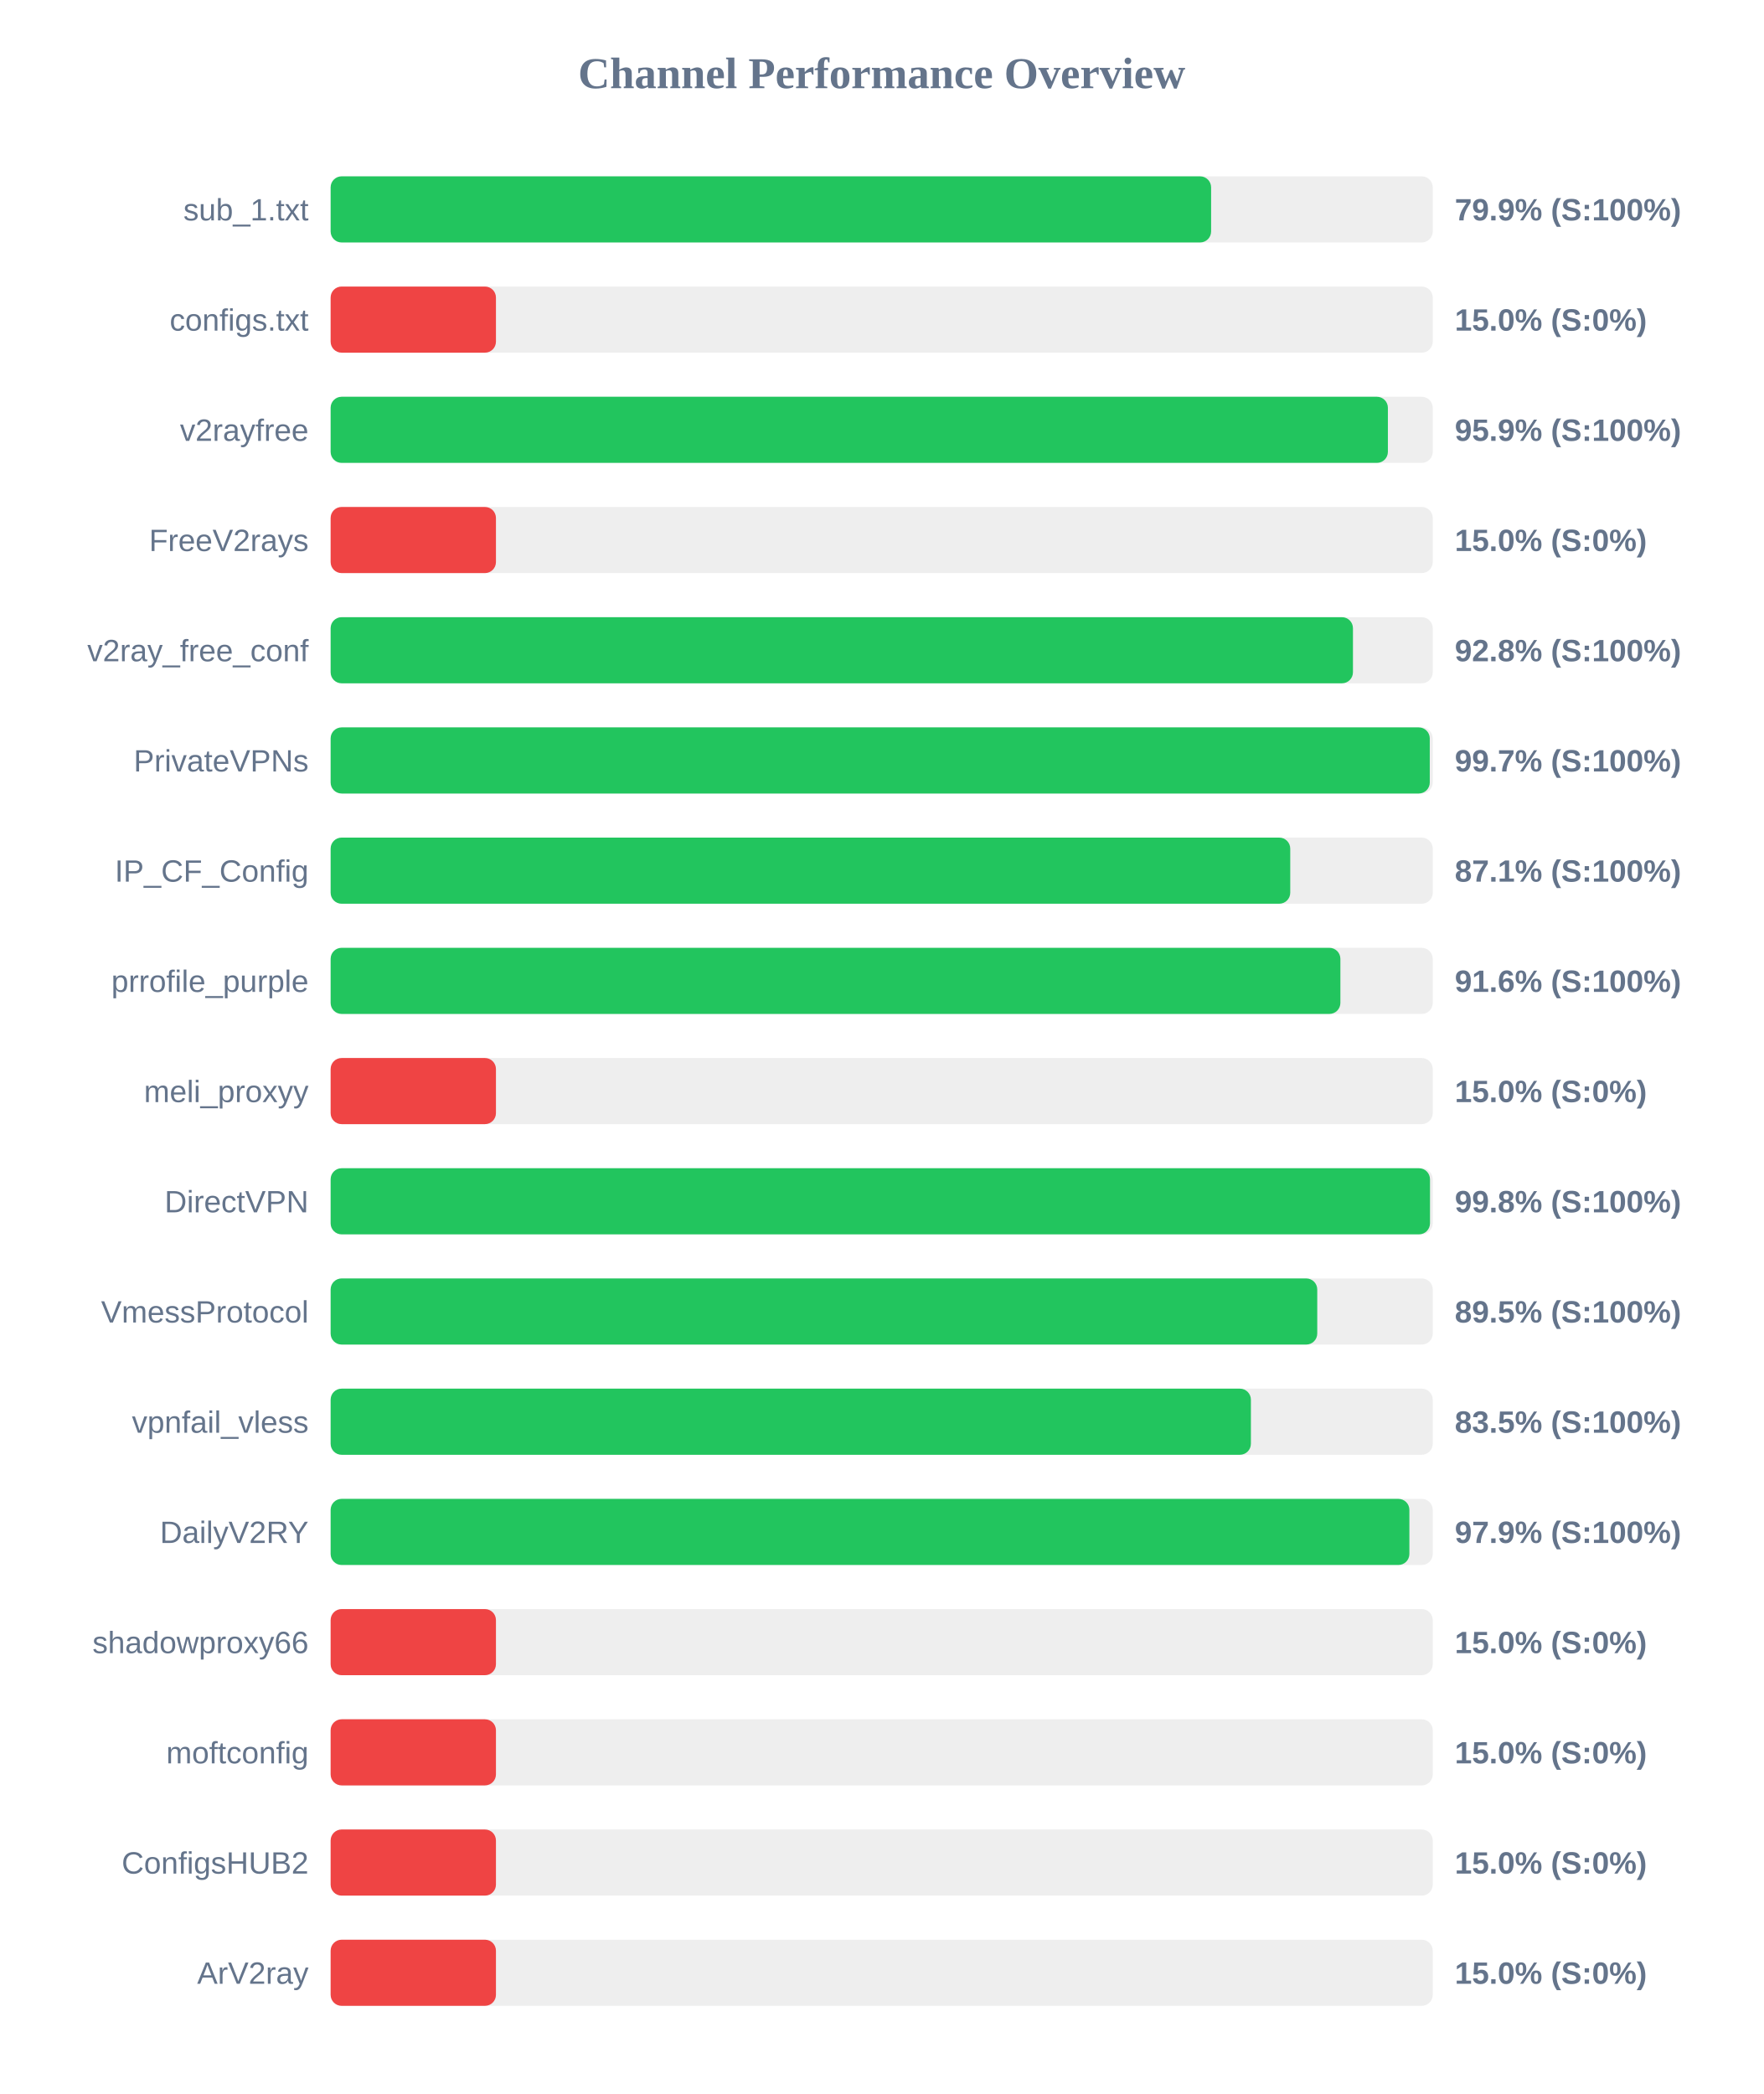
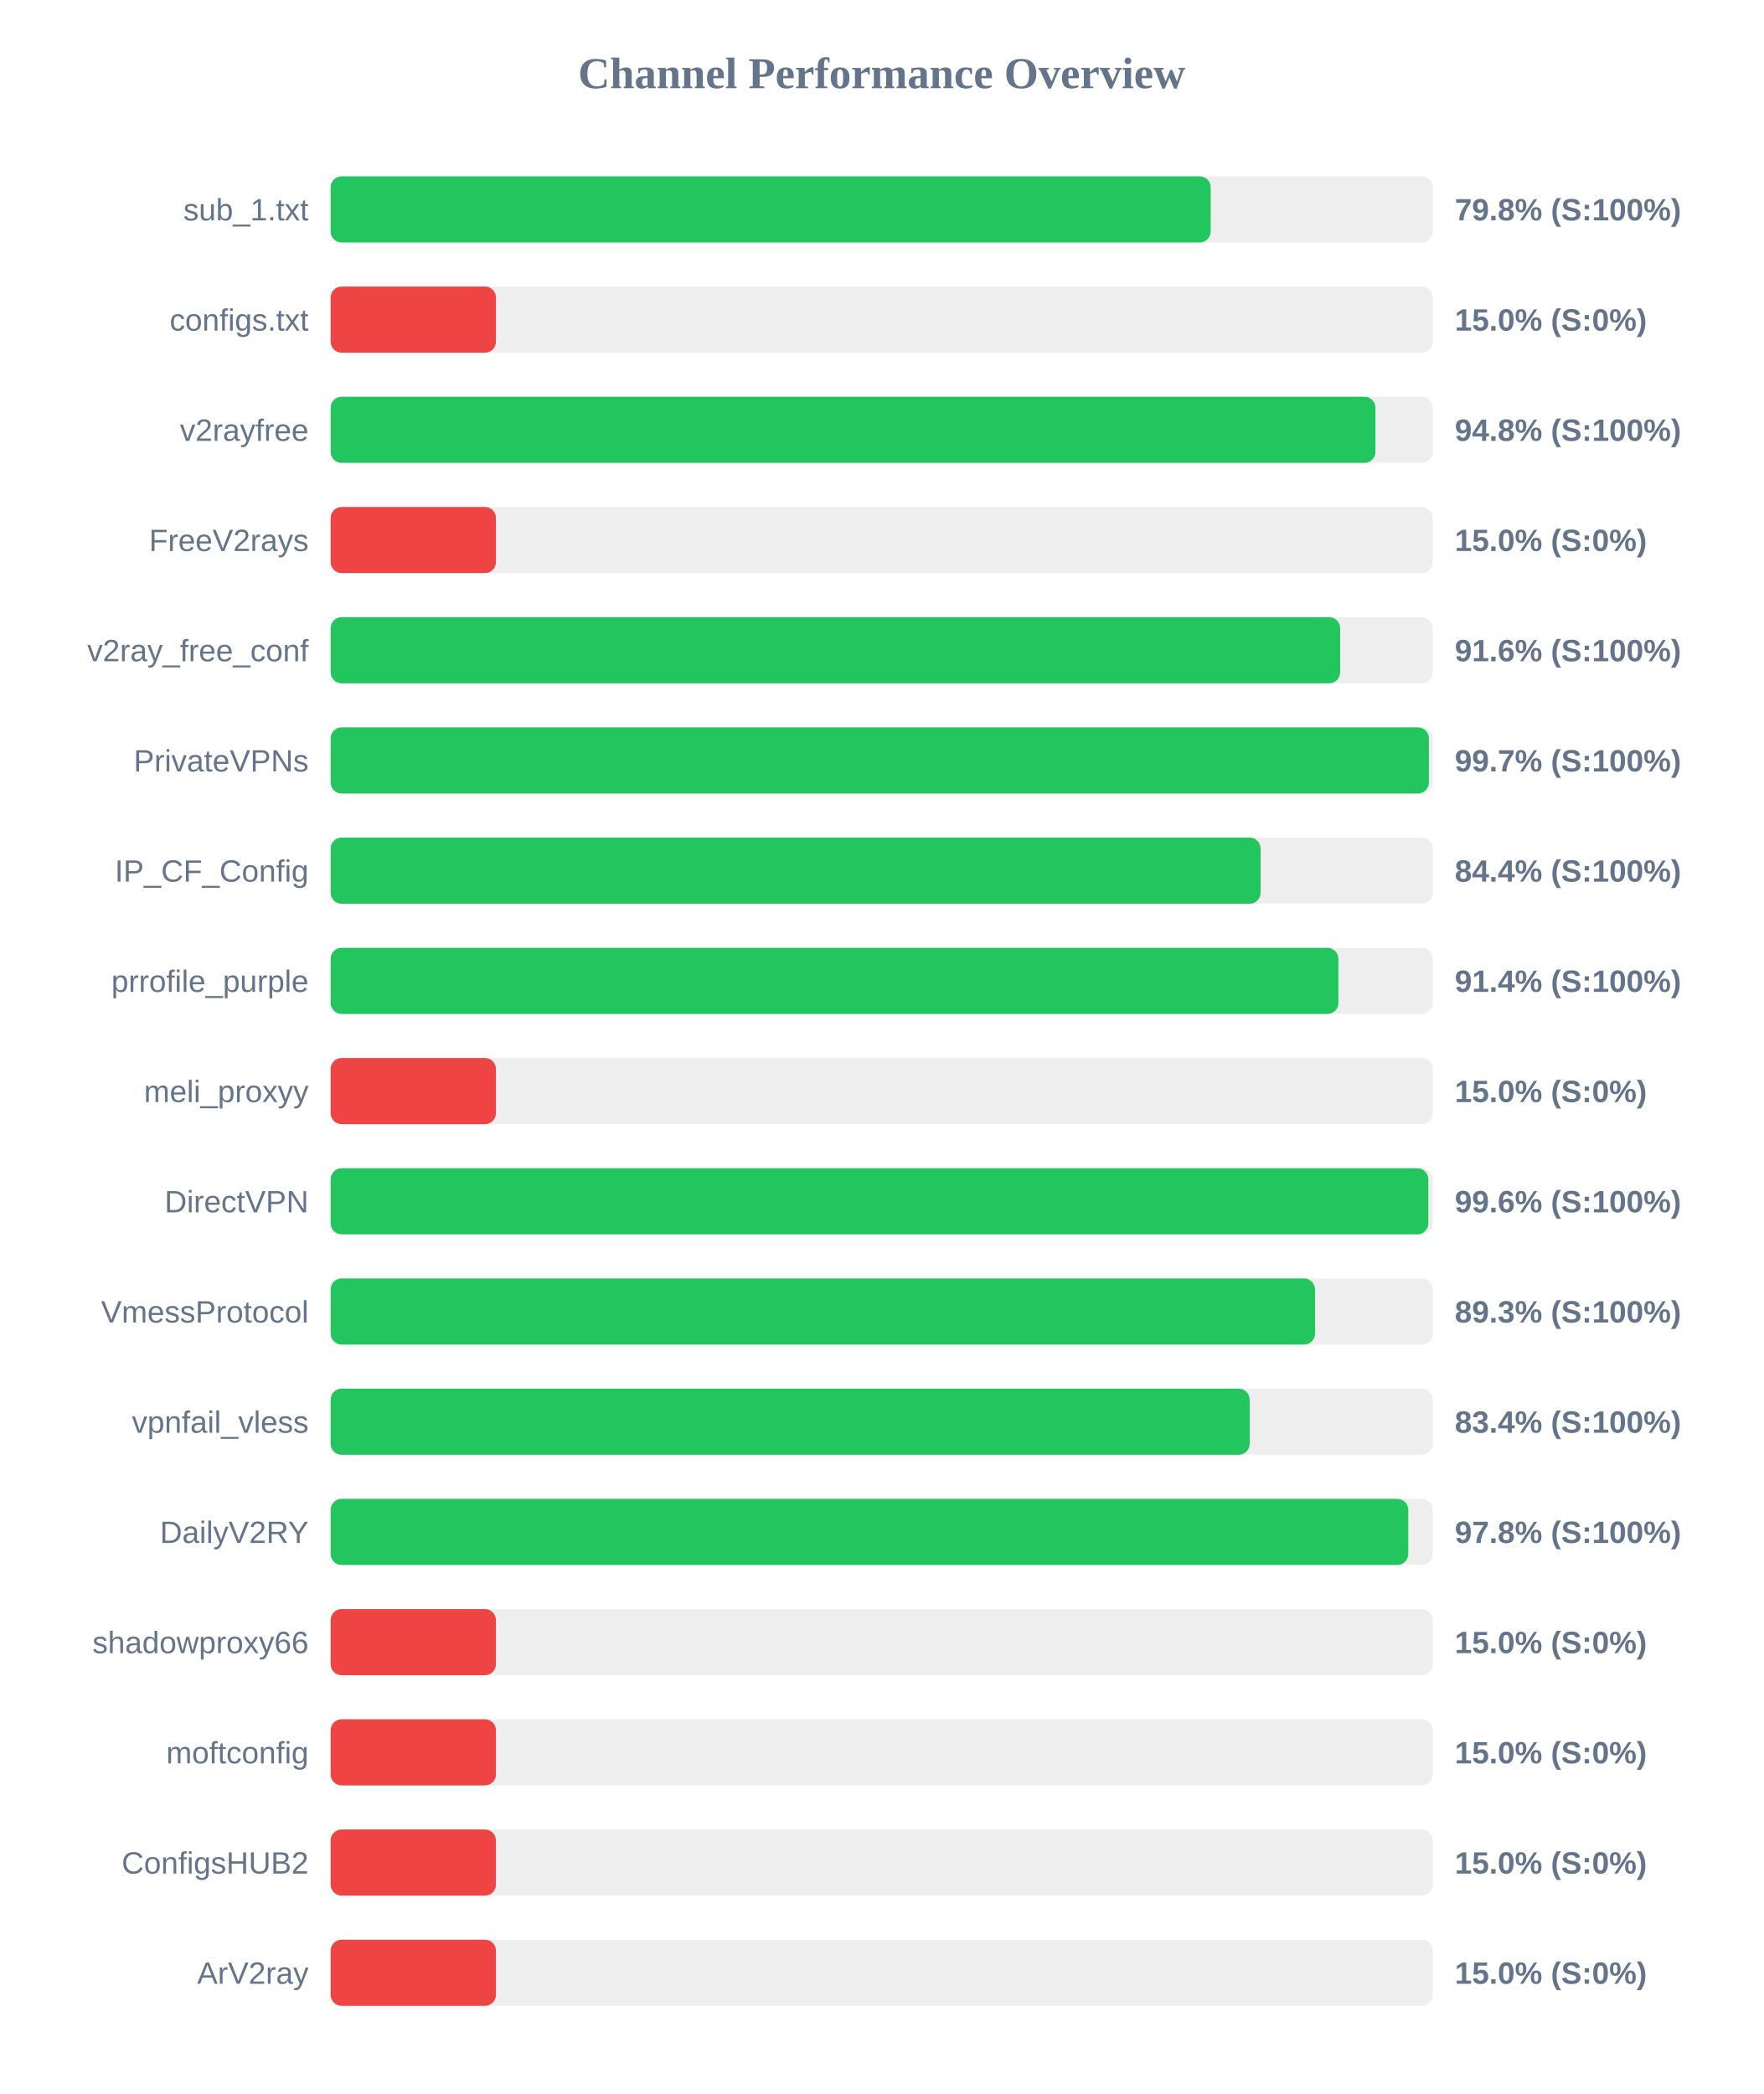
<svg xmlns="http://www.w3.org/2000/svg" width="800" height="950" version="1.1">
  <style>
        .row { font: 14px Arial; fill: #64748b; }
        .score { font: bold 14px Arial; fill: #64748b; }
    </style>
  <text x="400" y="40" text-anchor="middle" font-size="20px" font-weight="bold" fill="#64748b">Channel Performance Overview</text>
  <rect x="150" y="80" width="500" height="30" fill="#eee" rx="5" />
-   <rect x="150" y="80" width="399.45" height="30" fill="#22c55e" rx="5" />
+   <rect x="150" y="80" width="399.25" height="30" fill="#22c55e" rx="5" />
  <text x="140" y="100" text-anchor="end" class="row">sub_1.txt</text>
-   <text x="660" y="100" text-anchor="start" class="score">79.9% (S:100%)</text>
+   <text x="660" y="100" text-anchor="start" class="score">79.8% (S:100%)</text>
  <rect x="150" y="130" width="500" height="30" fill="#eee" rx="5" />
  <rect x="150" y="130" width="75.0" height="30" fill="#ef4444" rx="5" />
  <text x="140" y="150" text-anchor="end" class="row">configs.txt</text>
  <text x="660" y="150" text-anchor="start" class="score">15.0% (S:0%)</text>
  <rect x="150" y="180" width="500" height="30" fill="#eee" rx="5" />
-   <rect x="150" y="180" width="479.65" height="30" fill="#22c55e" rx="5" />
+   <rect x="150" y="180" width="474.0" height="30" fill="#22c55e" rx="5" />
  <text x="140" y="200" text-anchor="end" class="row">v2rayfree</text>
-   <text x="660" y="200" text-anchor="start" class="score">95.9% (S:100%)</text>
+   <text x="660" y="200" text-anchor="start" class="score">94.8% (S:100%)</text>
  <rect x="150" y="230" width="500" height="30" fill="#eee" rx="5" />
  <rect x="150" y="230" width="75.0" height="30" fill="#ef4444" rx="5" />
  <text x="140" y="250" text-anchor="end" class="row">FreeV2rays</text>
  <text x="660" y="250" text-anchor="start" class="score">15.0% (S:0%)</text>
  <rect x="150" y="280" width="500" height="30" fill="#eee" rx="5" />
-   <rect x="150" y="280" width="463.8" height="30" fill="#22c55e" rx="5" />
+   <rect x="150" y="280" width="458.0" height="30" fill="#22c55e" rx="5" />
  <text x="140" y="300" text-anchor="end" class="row">v2ray_free_conf</text>
-   <text x="660" y="300" text-anchor="start" class="score">92.8% (S:100%)</text>
+   <text x="660" y="300" text-anchor="start" class="score">91.6% (S:100%)</text>
  <rect x="150" y="330" width="500" height="30" fill="#eee" rx="5" />
-   <rect x="150" y="330" width="498.65" height="30" fill="#22c55e" rx="5" />
+   <rect x="150" y="330" width="498.25" height="30" fill="#22c55e" rx="5" />
  <text x="140" y="350" text-anchor="end" class="row">PrivateVPNs</text>
  <text x="660" y="350" text-anchor="start" class="score">99.7% (S:100%)</text>
  <rect x="150" y="380" width="500" height="30" fill="#eee" rx="5" />
-   <rect x="150" y="380" width="435.35" height="30" fill="#22c55e" rx="5" />
+   <rect x="150" y="380" width="421.9" height="30" fill="#22c55e" rx="5" />
  <text x="140" y="400" text-anchor="end" class="row">IP_CF_Config</text>
-   <text x="660" y="400" text-anchor="start" class="score">87.1% (S:100%)</text>
+   <text x="660" y="400" text-anchor="start" class="score">84.4% (S:100%)</text>
  <rect x="150" y="430" width="500" height="30" fill="#eee" rx="5" />
-   <rect x="150" y="430" width="458.1" height="30" fill="#22c55e" rx="5" />
+   <rect x="150" y="430" width="457.2" height="30" fill="#22c55e" rx="5" />
  <text x="140" y="450" text-anchor="end" class="row">prrofile_purple</text>
-   <text x="660" y="450" text-anchor="start" class="score">91.6% (S:100%)</text>
+   <text x="660" y="450" text-anchor="start" class="score">91.4% (S:100%)</text>
  <rect x="150" y="480" width="500" height="30" fill="#eee" rx="5" />
  <rect x="150" y="480" width="75.0" height="30" fill="#ef4444" rx="5" />
  <text x="140" y="500" text-anchor="end" class="row">meli_proxyy</text>
  <text x="660" y="500" text-anchor="start" class="score">15.0% (S:0%)</text>
  <rect x="150" y="530" width="500" height="30" fill="#eee" rx="5" />
-   <rect x="150" y="530" width="498.75" height="30" fill="#22c55e" rx="5" />
+   <rect x="150" y="530" width="498.0" height="30" fill="#22c55e" rx="5" />
  <text x="140" y="550" text-anchor="end" class="row">DirectVPN</text>
-   <text x="660" y="550" text-anchor="start" class="score">99.8% (S:100%)</text>
+   <text x="660" y="550" text-anchor="start" class="score">99.6% (S:100%)</text>
  <rect x="150" y="580" width="500" height="30" fill="#eee" rx="5" />
-   <rect x="150" y="580" width="447.6" height="30" fill="#22c55e" rx="5" />
+   <rect x="150" y="580" width="446.6" height="30" fill="#22c55e" rx="5" />
  <text x="140" y="600" text-anchor="end" class="row">VmessProtocol</text>
-   <text x="660" y="600" text-anchor="start" class="score">89.5% (S:100%)</text>
+   <text x="660" y="600" text-anchor="start" class="score">89.3% (S:100%)</text>
  <rect x="150" y="630" width="500" height="30" fill="#eee" rx="5" />
-   <rect x="150" y="630" width="417.5" height="30" fill="#22c55e" rx="5" />
+   <rect x="150" y="630" width="416.95" height="30" fill="#22c55e" rx="5" />
  <text x="140" y="650" text-anchor="end" class="row">vpnfail_vless</text>
-   <text x="660" y="650" text-anchor="start" class="score">83.5% (S:100%)</text>
+   <text x="660" y="650" text-anchor="start" class="score">83.4% (S:100%)</text>
  <rect x="150" y="680" width="500" height="30" fill="#eee" rx="5" />
-   <rect x="150" y="680" width="489.4" height="30" fill="#22c55e" rx="5" />
+   <rect x="150" y="680" width="488.9" height="30" fill="#22c55e" rx="5" />
  <text x="140" y="700" text-anchor="end" class="row">DailyV2RY</text>
-   <text x="660" y="700" text-anchor="start" class="score">97.9% (S:100%)</text>
+   <text x="660" y="700" text-anchor="start" class="score">97.8% (S:100%)</text>
  <rect x="150" y="730" width="500" height="30" fill="#eee" rx="5" />
  <rect x="150" y="730" width="75.0" height="30" fill="#ef4444" rx="5" />
  <text x="140" y="750" text-anchor="end" class="row">shadowproxy66</text>
  <text x="660" y="750" text-anchor="start" class="score">15.0% (S:0%)</text>
  <rect x="150" y="780" width="500" height="30" fill="#eee" rx="5" />
  <rect x="150" y="780" width="75.0" height="30" fill="#ef4444" rx="5" />
  <text x="140" y="800" text-anchor="end" class="row">moftconfig</text>
  <text x="660" y="800" text-anchor="start" class="score">15.0% (S:0%)</text>
  <rect x="150" y="830" width="500" height="30" fill="#eee" rx="5" />
  <rect x="150" y="830" width="75.0" height="30" fill="#ef4444" rx="5" />
  <text x="140" y="850" text-anchor="end" class="row">ConfigsHUB2</text>
  <text x="660" y="850" text-anchor="start" class="score">15.0% (S:0%)</text>
  <rect x="150" y="880" width="500" height="30" fill="#eee" rx="5" />
  <rect x="150" y="880" width="75.0" height="30" fill="#ef4444" rx="5" />
  <text x="140" y="900" text-anchor="end" class="row">ArV2ray</text>
  <text x="660" y="900" text-anchor="start" class="score">15.0% (S:0%)</text>
</svg>
